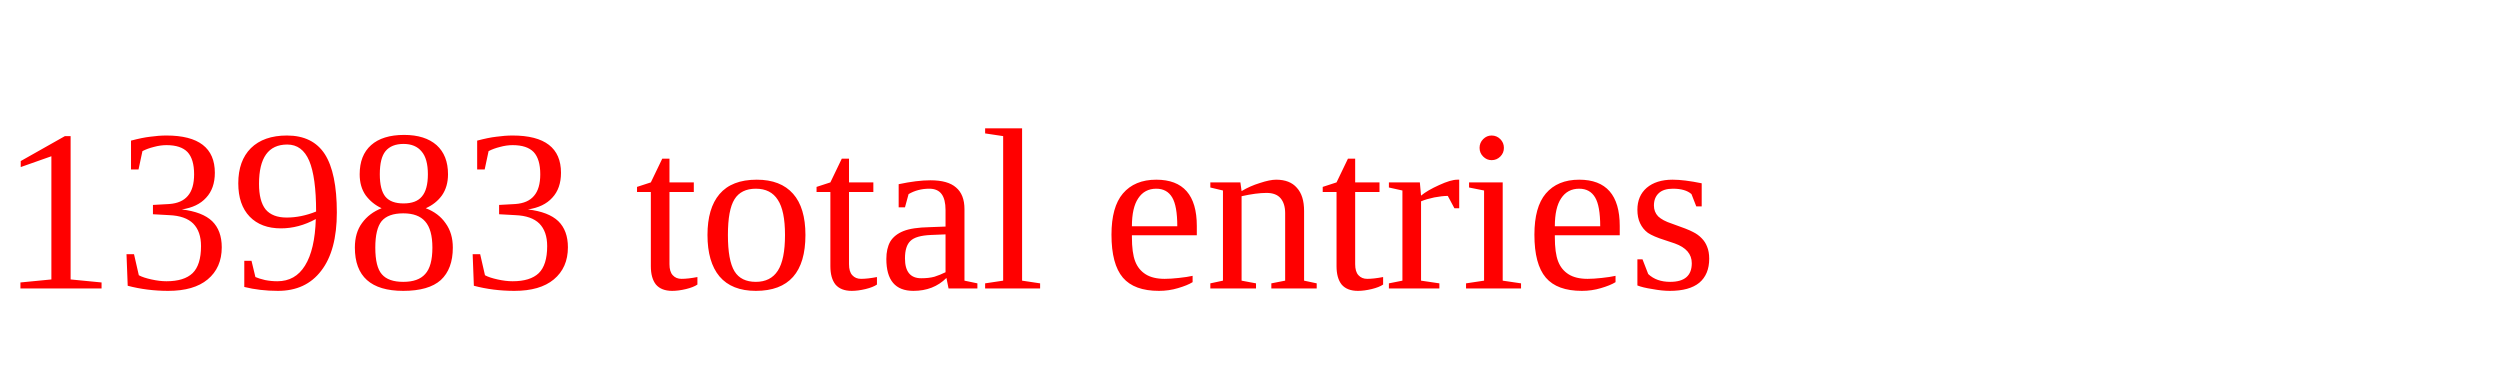
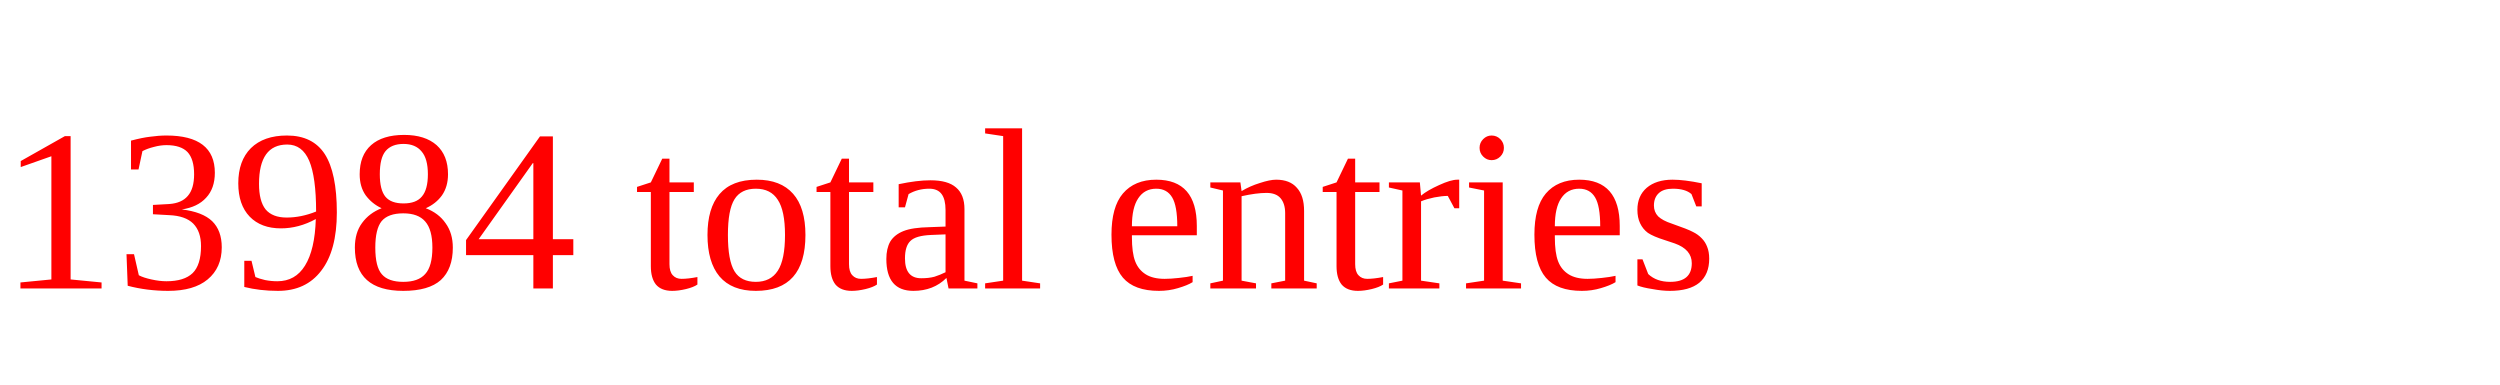
<svg xmlns="http://www.w3.org/2000/svg" height="20" width="130" version="1.1">
-   <text x="0" y="15" fill="red">13983 total entries</text>
+   <text x="0" y="15" fill="red">13984 total entries</text>
</svg>
